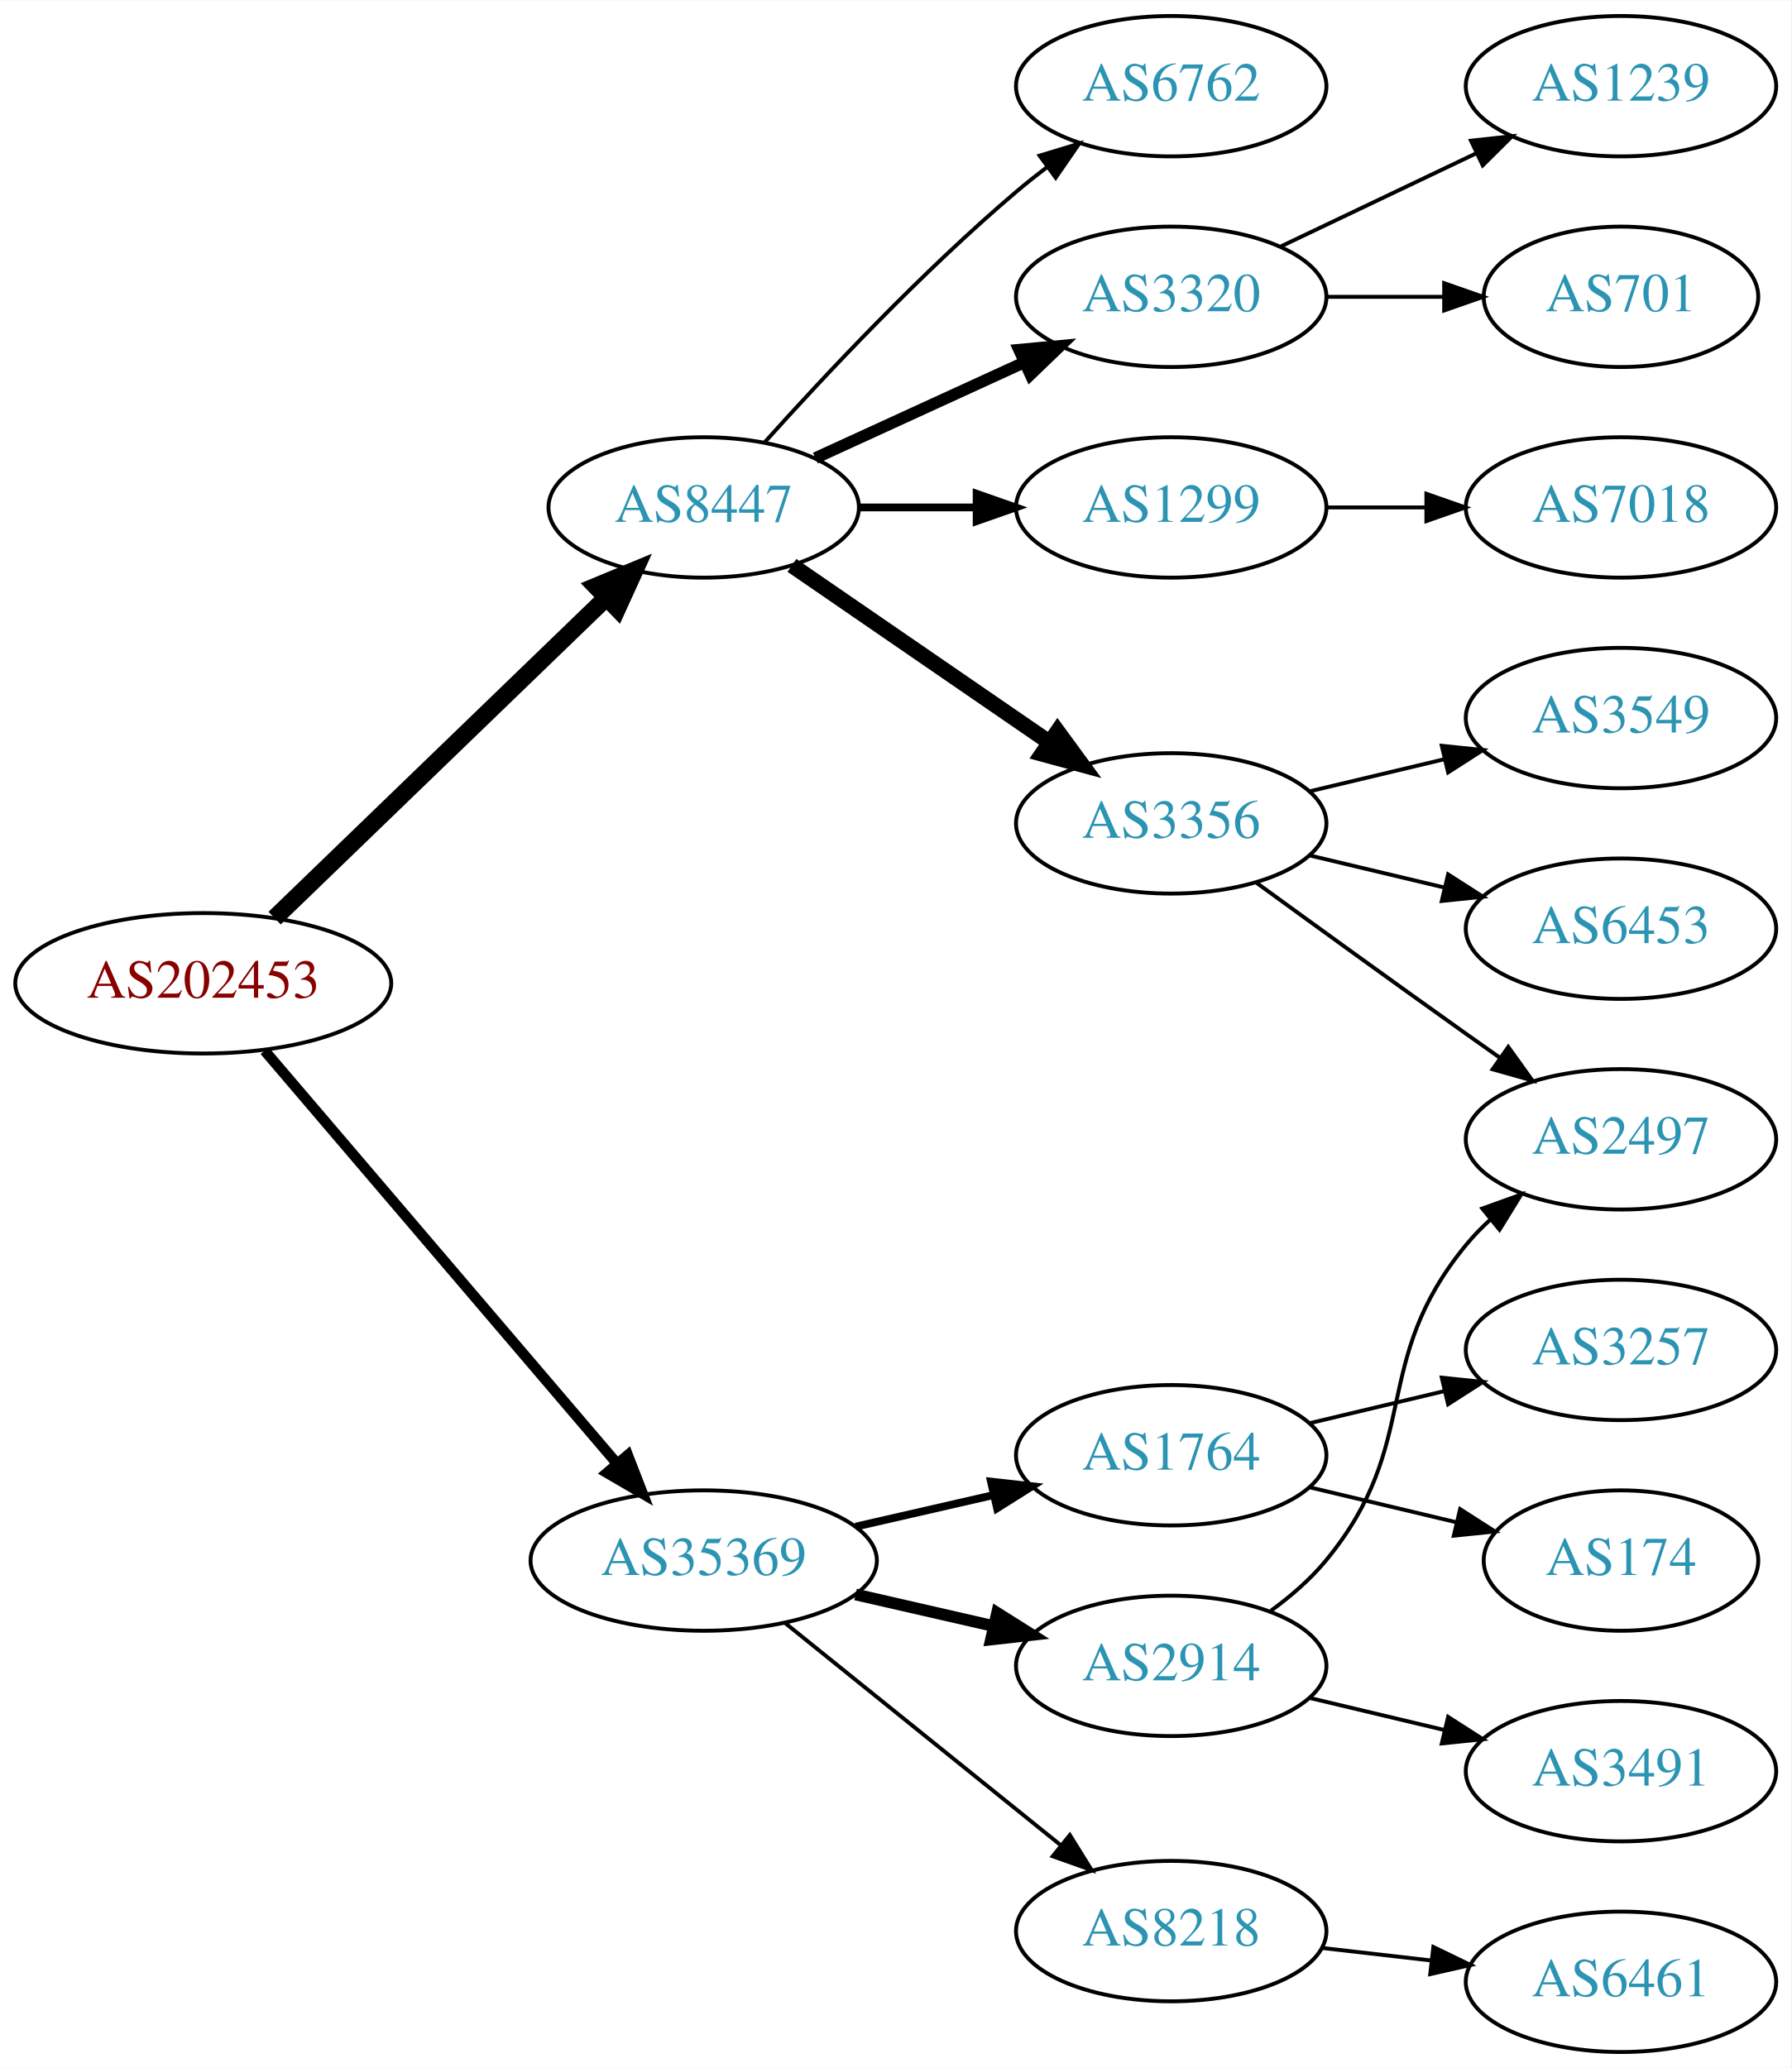
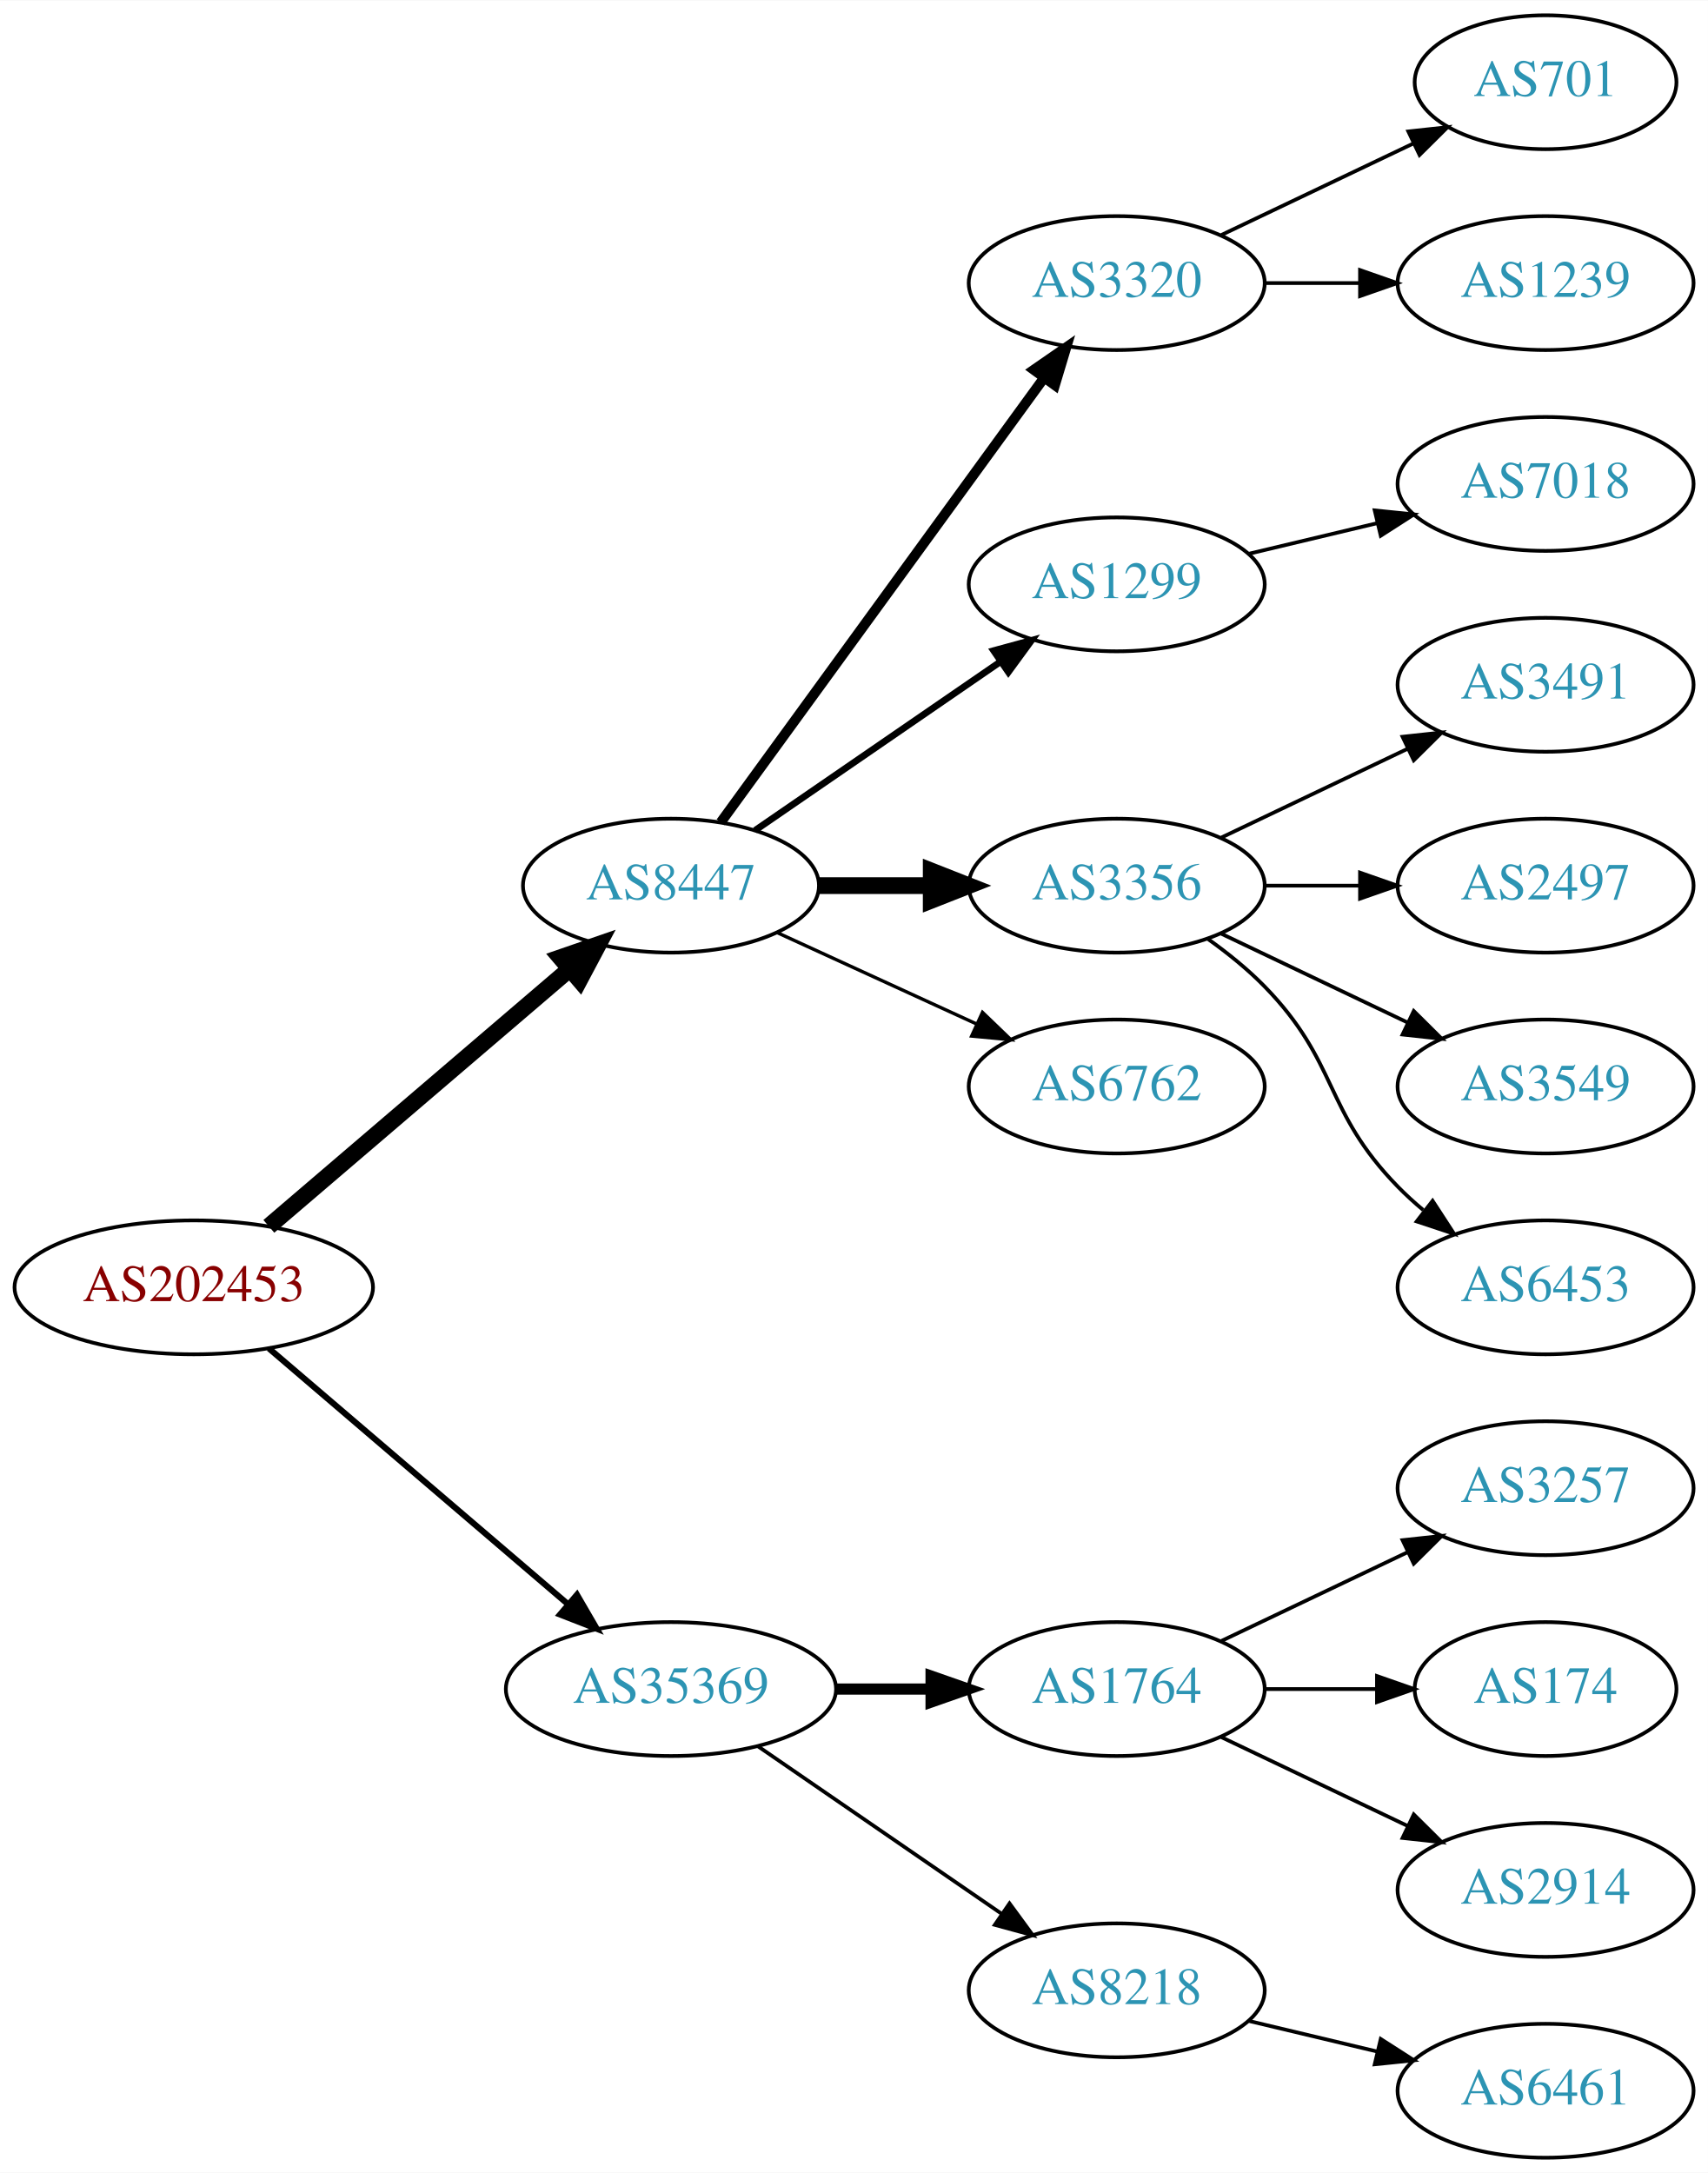
- <svg xmlns="http://www.w3.org/2000/svg" xmlns:xlink="http://www.w3.org/1999/xlink" width="459pt" height="530pt" viewBox="0.00 0.00 459.17 530.00">
-   <g id="graph0" class="graph" transform="scale(1 1) rotate(0) translate(4 526)">
-     <polygon fill="white" stroke="none" points="-4,4 -4,-526 455.17,-526 455.17,4 -4,4" />
+ <svg xmlns="http://www.w3.org/2000/svg" xmlns:xlink="http://www.w3.org/1999/xlink" width="459pt" height="584pt" viewBox="0.00 0.00 459.17 584.00">
+   <g id="graph0" class="graph" transform="scale(1 1) rotate(0) translate(4 580)">
+     <polygon fill="white" stroke="none" points="-4,4 -4,-580 455.17,-580 455.17,4 -4,4" />
    <g id="node1" class="node">
      <g id="a_node1">
        <a xlink:href="/asn/202453" xlink:title="AS202453 ~ EREMA Group GmbH [AT]">
-           <ellipse fill="#ffffff" stroke="black" cx="48.096" cy="-274" rx="48.192" ry="18" />
-           <text text-anchor="middle" x="48.096" y="-270.3" font-family="Times,serif" font-size="14.00" fill="#880000">AS202453</text>
+           <ellipse fill="#ffffff" stroke="black" cx="48.096" cy="-234" rx="48.192" ry="18" />
+           <text text-anchor="middle" x="48.096" y="-230.3" font-family="Times,serif" font-size="14.00" fill="#880000">AS202453</text>
        </a>
      </g>
    </g>
    <g id="node2" class="node">
      <g id="a_node2">
        <a xlink:href="/asn/8447" xlink:title="AS8447 ~ A1 Telekom Austria AG [AT]">
-           <ellipse fill="#ffffff" stroke="black" cx="176.388" cy="-396" rx="39.794" ry="18" />
-           <text text-anchor="middle" x="176.388" y="-392.3" font-family="Times,serif" font-size="14.00" fill="#2c94b3">AS8447</text>
+           <ellipse fill="#ffffff" stroke="black" cx="176.388" cy="-342" rx="39.794" ry="18" />
+           <text text-anchor="middle" x="176.388" y="-338.3" font-family="Times,serif" font-size="14.00" fill="#2c94b3">AS8447</text>
        </a>
      </g>
    </g>
    <g id="edge1" class="edge">
-       <path fill="none" stroke="black" stroke-width="4.5" d="M66.391,-290.708C88.431,-311.999 126.639,-348.908 151.461,-372.887" />
-       <polygon fill="black" stroke="black" stroke-width="4.5" points="148.775,-375.766 158.702,-379.882 154.246,-370.102 148.775,-375.766" />
+       <path fill="none" stroke="black" stroke-width="4.5" d="M68.277,-250.403C89.851,-268.852 125.018,-298.926 149.132,-319.547" />
+       <polygon fill="black" stroke="black" stroke-width="4.5" points="146.691,-322.641 156.85,-326.148 151.809,-316.656 146.691,-322.641" />
    </g>
    <g id="node3" class="node">
      <g id="a_node3">
        <a xlink:href="/asn/35369" xlink:title="AS35369 ~ LINZAG-TELEKOM-AS [AT]">
          <ellipse fill="#ffffff" stroke="black" cx="176.388" cy="-126" rx="44.393" ry="18" />
          <text text-anchor="middle" x="176.388" y="-122.3" font-family="Times,serif" font-size="14.00" fill="#2c94b3">AS35369</text>
        </a>
      </g>
    </g>
    <g id="edge2" class="edge">
-       <path fill="none" stroke="black" stroke-width="2.7" d="M63.83,-256.733C86.074,-230.666 128.348,-181.126 153.987,-151.079" />
-       <polygon fill="black" stroke="black" stroke-width="2.7" points="156.918,-153.036 160.747,-143.157 151.593,-148.492 156.918,-153.036" />
+       <path fill="none" stroke="black" stroke-width="1.636" d="M68.277,-217.597C89.727,-199.254 124.614,-169.419 148.715,-148.809" />
+       <polygon fill="black" stroke="black" stroke-width="1.636" points="151.115,-151.363 156.44,-142.203 146.565,-146.043 151.115,-151.363" />
    </g>
    <g id="node4" class="node">
      <g id="a_node4">
-         <a xlink:href="/asn/1299" xlink:title="AS1299 ~ Telia Carrier [EU]">
-           <ellipse fill="#ffffff" stroke="black" cx="296.23" cy="-396" rx="39.794" ry="18" />
-           <text text-anchor="middle" x="296.23" y="-392.3" font-family="Times,serif" font-size="14.00" fill="#2c94b3">AS1299</text>
+         <a xlink:href="/asn/3320" xlink:title="AS3320 ~ DTAG [DE]">
+           <ellipse fill="#ffffff" stroke="black" cx="296.23" cy="-504" rx="39.794" ry="18" />
+           <text text-anchor="middle" x="296.23" y="-500.3" font-family="Times,serif" font-size="14.00" fill="#2c94b3">AS3320</text>
        </a>
      </g>
    </g>
    <g id="edge3" class="edge">
-       <path fill="none" stroke="black" stroke-width="2" d="M216.3,-396C225.854,-396 236.203,-396 246.166,-396" />
-       <polygon fill="black" stroke="black" stroke-width="2" points="246.358,-399.5 256.358,-396 246.358,-392.5 246.358,-399.5" />
+       <path fill="none" stroke="black" stroke-width="2.7" d="M189.776,-359.031C210.498,-387.517 252.301,-444.985 276.589,-478.374" />
+       <polygon fill="black" stroke="black" stroke-width="2.7" points="273.94,-480.682 282.653,-486.71 279.601,-476.564 273.94,-480.682" />
    </g>
    <g id="node5" class="node">
      <g id="a_node5">
-         <a xlink:href="/asn/3356" xlink:title="AS3356 ~ Level 3 Parent, LLC [US]">
-           <ellipse fill="#ffffff" stroke="black" cx="296.23" cy="-315" rx="39.794" ry="18" />
-           <text text-anchor="middle" x="296.23" y="-311.3" font-family="Times,serif" font-size="14.00" fill="#2c94b3">AS3356</text>
+         <a xlink:href="/asn/1299" xlink:title="AS1299 ~ Telia Carrier [EU]">
+           <ellipse fill="#ffffff" stroke="black" cx="296.23" cy="-423" rx="39.794" ry="18" />
+           <text text-anchor="middle" x="296.23" y="-419.3" font-family="Times,serif" font-size="14.00" fill="#2c94b3">AS1299</text>
        </a>
      </g>
    </g>
    <g id="edge4" class="edge">
-       <path fill="none" stroke="black" stroke-width="4" d="M199.002,-381.143C217.49,-368.435 244.304,-350.005 264.934,-335.825" />
-       <polygon fill="black" stroke="black" stroke-width="4" points="267.096,-338.586 273.354,-330.037 263.13,-332.817 267.096,-338.586" />
+       <path fill="none" stroke="black" stroke-width="1.8" d="M199.002,-356.857C217.49,-369.565 244.304,-387.995 264.934,-402.175" />
+       <polygon fill="black" stroke="black" stroke-width="1.8" points="263.13,-405.183 273.354,-407.963 267.096,-399.414 263.13,-405.183" />
    </g>
    <g id="node6" class="node">
      <g id="a_node6">
-         <a xlink:href="/asn/6762" xlink:title="AS6762 ~ TELECOM ITALIA SPARKLE S.p.A. [IT]">
-           <ellipse fill="#ffffff" stroke="black" cx="296.23" cy="-504" rx="39.794" ry="18" />
-           <text text-anchor="middle" x="296.23" y="-500.3" font-family="Times,serif" font-size="14.00" fill="#2c94b3">AS6762</text>
+         <a xlink:href="/asn/3356" xlink:title="AS3356 ~ Level 3 Parent, LLC [US]">
+           <ellipse fill="#ffffff" stroke="black" cx="296.23" cy="-342" rx="39.794" ry="18" />
+           <text text-anchor="middle" x="296.23" y="-338.3" font-family="Times,serif" font-size="14.00" fill="#2c94b3">AS3356</text>
        </a>
      </g>
    </g>
    <g id="edge5" class="edge">
-       <path fill="none" stroke="black" d="M192.034,-412.725C207.334,-429.765 232.432,-456.523 256.584,-477 259.081,-479.117 261.741,-481.232 264.453,-483.293" />
-       <polygon fill="black" stroke="black" points="262.489,-486.194 272.629,-489.266 266.619,-480.541 262.489,-486.194" />
+       <path fill="none" stroke="black" stroke-width="4.5" d="M216.3,-342C225.854,-342 236.203,-342 246.166,-342" />
+       <polygon fill="black" stroke="black" stroke-width="4.5" points="246.358,-345.938 256.358,-342 246.358,-338.063 246.358,-345.938" />
    </g>
    <g id="node7" class="node">
      <g id="a_node7">
-         <a xlink:href="/asn/3320" xlink:title="AS3320 ~ DTAG [DE]">
-           <ellipse fill="#ffffff" stroke="black" cx="296.23" cy="-450" rx="39.794" ry="18" />
-           <text text-anchor="middle" x="296.23" y="-446.3" font-family="Times,serif" font-size="14.00" fill="#2c94b3">AS3320</text>
+         <a xlink:href="/asn/6762" xlink:title="AS6762 ~ TELECOM ITALIA SPARKLE S.p.A. [IT]">
+           <ellipse fill="#ffffff" stroke="black" cx="296.23" cy="-288" rx="39.794" ry="18" />
+           <text text-anchor="middle" x="296.23" y="-284.3" font-family="Times,serif" font-size="14.00" fill="#2c94b3">AS6762</text>
        </a>
      </g>
    </g>
    <g id="edge6" class="edge">
-       <path fill="none" stroke="black" stroke-width="3" d="M205.016,-408.661C220.973,-415.973 241.244,-425.261 258.527,-433.181" />
-       <polygon fill="black" stroke="black" stroke-width="3" points="257.225,-436.435 267.774,-437.419 260.141,-430.071 257.225,-436.435" />
-     </g>
-     <g id="node14" class="node">
-       <g id="a_node14">
-         <a xlink:href="/asn/2914" xlink:title="AS2914 ~ NTT America, Inc. [US]">
-           <ellipse fill="#ffffff" stroke="black" cx="296.23" cy="-99" rx="39.794" ry="18" />
-           <text text-anchor="middle" x="296.23" y="-95.3" font-family="Times,serif" font-size="14.00" fill="#2c94b3">AS2914</text>
-         </a>
-       </g>
-     </g>
-     <g id="edge13" class="edge">
-       <path fill="none" stroke="black" stroke-width="3" d="M215.322,-117.308C226.563,-114.733 238.976,-111.889 250.599,-109.226" />
-       <polygon fill="black" stroke="black" stroke-width="3" points="251.595,-112.588 260.56,-106.943 250.031,-105.765 251.595,-112.588" />
+       <path fill="none" stroke="black" stroke-width="0.9" d="M205.016,-329.339C220.973,-322.027 241.244,-312.739 258.527,-304.819" />
+       <polygon fill="black" stroke="black" stroke-width="0.9" points="260.141,-307.929 267.774,-300.581 257.225,-301.565 260.141,-307.929" />
    </g>
    <g id="node15" class="node">
      <g id="a_node15">
        <a xlink:href="/asn/1764" xlink:title="AS1764 ~ NEXTLAYER-AS [AT]">
-           <ellipse fill="#ffffff" stroke="black" cx="296.23" cy="-153" rx="39.794" ry="18" />
-           <text text-anchor="middle" x="296.23" y="-149.3" font-family="Times,serif" font-size="14.00" fill="#2c94b3">AS1764</text>
+           <ellipse fill="#ffffff" stroke="black" cx="296.23" cy="-126" rx="39.794" ry="18" />
+           <text text-anchor="middle" x="296.23" y="-122.3" font-family="Times,serif" font-size="14.00" fill="#2c94b3">AS1764</text>
        </a>
      </g>
    </g>
    <g id="edge14" class="edge">
-       <path fill="none" stroke="black" stroke-width="2" d="M215.322,-134.692C226.563,-137.267 238.976,-140.111 250.599,-142.774" />
-       <polygon fill="black" stroke="black" stroke-width="2" points="250.031,-146.235 260.56,-145.057 251.595,-139.412 250.031,-146.235" />
+       <path fill="none" stroke="black" stroke-width="3" d="M220.599,-126C228.911,-126 237.674,-126 246.156,-126" />
+       <polygon fill="black" stroke="black" stroke-width="3" points="246.315,-129.5 256.315,-126 246.315,-122.5 246.315,-129.5" />
    </g>
    <g id="node16" class="node">
      <g id="a_node16">
        <a xlink:href="/asn/8218" xlink:title="AS8218 ~ legacy Neotelecoms [FR]">
-           <ellipse fill="#ffffff" stroke="black" cx="296.23" cy="-31" rx="39.794" ry="18" />
-           <text text-anchor="middle" x="296.23" y="-27.3" font-family="Times,serif" font-size="14.00" fill="#2c94b3">AS8218</text>
+           <ellipse fill="#ffffff" stroke="black" cx="296.23" cy="-45" rx="39.794" ry="18" />
+           <text text-anchor="middle" x="296.23" y="-41.3" font-family="Times,serif" font-size="14.00" fill="#2c94b3">AS8218</text>
        </a>
      </g>
    </g>
    <g id="edge15" class="edge">
-       <path fill="none" stroke="black" d="M197.112,-110.099C216.517,-94.456 246.303,-70.443 267.967,-52.978" />
-       <polygon fill="black" stroke="black" points="270.245,-55.638 275.834,-46.637 265.852,-50.188 270.245,-55.638" />
-     </g>
-     <g id="node11" class="node">
-       <g id="a_node11">
-         <a xlink:href="/asn/7018" xlink:title="AS7018 ~ AT&amp;T Services, Inc. [US]">
-           <ellipse fill="#ffffff" stroke="black" cx="411.523" cy="-396" rx="39.794" ry="18" />
-           <text text-anchor="middle" x="411.523" y="-392.3" font-family="Times,serif" font-size="14.00" fill="#2c94b3">AS7018</text>
-         </a>
-       </g>
-     </g>
-     <g id="edge10" class="edge">
-       <path fill="none" stroke="black" d="M335.902,-396C344.105,-396 352.869,-396 361.401,-396" />
-       <polygon fill="black" stroke="black" points="361.641,-399.5 371.641,-396 361.641,-392.5 361.641,-399.5" />
-     </g>
-     <g id="node8" class="node">
-       <g id="a_node8">
-         <a xlink:href="/asn/2497" xlink:title="AS2497 ~ Internet Initiative Japan Inc. [JP]">
-           <ellipse fill="#ffffff" stroke="black" cx="411.523" cy="-234" rx="39.794" ry="18" />
-           <text text-anchor="middle" x="411.523" y="-230.3" font-family="Times,serif" font-size="14.00" fill="#2c94b3">AS2497</text>
-         </a>
-       </g>
-     </g>
-     <g id="edge7" class="edge">
-       <path fill="none" stroke="black" d="M318.078,-299.778C333.012,-288.909 353.626,-273.975 371.877,-261 374.697,-258.995 377.64,-256.915 380.588,-254.841" />
-       <polygon fill="black" stroke="black" points="382.634,-257.681 388.813,-249.074 378.616,-251.95 382.634,-257.681" />
-     </g>
-     <g id="node9" class="node">
-       <g id="a_node9">
-         <a xlink:href="/asn/6453" xlink:title="AS6453 ~ TATA COMMUNICATIONS (AMERICA) INC [US]">
-           <ellipse fill="#ffffff" stroke="black" cx="411.523" cy="-288" rx="39.794" ry="18" />
-           <text text-anchor="middle" x="411.523" y="-284.3" font-family="Times,serif" font-size="14.00" fill="#2c94b3">AS6453</text>
-         </a>
-       </g>
-     </g>
-     <g id="edge8" class="edge">
-       <path fill="none" stroke="black" d="M331.837,-306.752C342.709,-304.162 354.863,-301.265 366.305,-298.538" />
-       <polygon fill="black" stroke="black" points="367.212,-301.92 376.128,-296.197 365.589,-295.111 367.212,-301.92" />
-     </g>
-     <g id="node10" class="node">
-       <g id="a_node10">
-         <a xlink:href="/asn/3549" xlink:title="AS3549 ~ Level 3 Parent, LLC [US]">
-           <ellipse fill="#ffffff" stroke="black" cx="411.523" cy="-342" rx="39.794" ry="18" />
-           <text text-anchor="middle" x="411.523" y="-338.3" font-family="Times,serif" font-size="14.00" fill="#2c94b3">AS3549</text>
-         </a>
-       </g>
-     </g>
-     <g id="edge9" class="edge">
-       <path fill="none" stroke="black" d="M331.837,-323.248C342.709,-325.838 354.863,-328.735 366.305,-331.462" />
-       <polygon fill="black" stroke="black" points="365.589,-334.889 376.128,-333.803 367.212,-328.08 365.589,-334.889" />
-     </g>
-     <g id="node12" class="node">
-       <g id="a_node12">
+       <path fill="none" stroke="black" d="M199.83,-110.574C218.412,-97.802 244.972,-79.545 265.352,-65.537" />
+       <polygon fill="black" stroke="black" points="267.408,-68.371 273.666,-59.822 263.443,-62.602 267.408,-68.371" />
+     </g>
+     <g id="node13" class="node">
+       <g id="a_node13">
+         <a xlink:href="/asn/701" xlink:title="AS701 ~ UUNET [US]">
+           <ellipse fill="#ffffff" stroke="black" cx="411.523" cy="-558" rx="35.194" ry="18" />
+           <text text-anchor="middle" x="411.523" y="-554.3" font-family="Times,serif" font-size="14.00" fill="#2c94b3">AS701</text>
+         </a>
+       </g>
+     </g>
+     <g id="edge12" class="edge">
+       <path fill="none" stroke="black" d="M324.367,-516.934C339.798,-524.29 359.284,-533.577 375.819,-541.459" />
+       <polygon fill="black" stroke="black" points="374.628,-544.768 385.161,-545.911 377.64,-538.449 374.628,-544.768" />
+     </g>
+     <g id="node14" class="node">
+       <g id="a_node14">
        <a xlink:href="/asn/1239" xlink:title="AS1239 ~ Sprint [US]">
          <ellipse fill="#ffffff" stroke="black" cx="411.523" cy="-504" rx="39.794" ry="18" />
          <text text-anchor="middle" x="411.523" y="-500.3" font-family="Times,serif" font-size="14.00" fill="#2c94b3">AS1239</text>
        </a>
      </g>
    </g>
+     <g id="edge13" class="edge">
+       <path fill="none" stroke="black" d="M335.902,-504C344.105,-504 352.869,-504 361.401,-504" />
+       <polygon fill="black" stroke="black" points="361.641,-507.5 371.641,-504 361.641,-500.5 361.641,-507.5" />
+     </g>
+     <g id="node8" class="node">
+       <g id="a_node8">
+         <a xlink:href="/asn/7018" xlink:title="AS7018 ~ AT&amp;T Services, Inc. [US]">
+           <ellipse fill="#ffffff" stroke="black" cx="411.523" cy="-450" rx="39.794" ry="18" />
+           <text text-anchor="middle" x="411.523" y="-446.3" font-family="Times,serif" font-size="14.00" fill="#2c94b3">AS7018</text>
+         </a>
+       </g>
+     </g>
+     <g id="edge7" class="edge">
+       <path fill="none" stroke="black" d="M331.837,-431.248C342.709,-433.838 354.863,-436.735 366.305,-439.462" />
+       <polygon fill="black" stroke="black" points="365.589,-442.889 376.128,-441.803 367.212,-436.08 365.589,-442.889" />
+     </g>
+     <g id="node9" class="node">
+       <g id="a_node9">
+         <a xlink:href="/asn/3491" xlink:title="AS3491 ~ PCCW Global, Inc. [US]">
+           <ellipse fill="#ffffff" stroke="black" cx="411.523" cy="-396" rx="39.794" ry="18" />
+           <text text-anchor="middle" x="411.523" y="-392.3" font-family="Times,serif" font-size="14.00" fill="#2c94b3">AS3491</text>
+         </a>
+       </g>
+     </g>
+     <g id="edge8" class="edge">
+       <path fill="none" stroke="black" d="M324.367,-354.934C339.361,-362.081 358.182,-371.052 374.405,-378.785" />
+       <polygon fill="black" stroke="black" points="373.075,-382.028 383.608,-383.171 376.087,-375.709 373.075,-382.028" />
+     </g>
+     <g id="node10" class="node">
+       <g id="a_node10">
+         <a xlink:href="/asn/2497" xlink:title="AS2497 ~ Internet Initiative Japan Inc. [JP]">
+           <ellipse fill="#ffffff" stroke="black" cx="411.523" cy="-342" rx="39.794" ry="18" />
+           <text text-anchor="middle" x="411.523" y="-338.3" font-family="Times,serif" font-size="14.00" fill="#2c94b3">AS2497</text>
+         </a>
+       </g>
+     </g>
+     <g id="edge9" class="edge">
+       <path fill="none" stroke="black" d="M335.902,-342C344.105,-342 352.869,-342 361.401,-342" />
+       <polygon fill="black" stroke="black" points="361.641,-345.5 371.641,-342 361.641,-338.5 361.641,-345.5" />
+     </g>
+     <g id="node11" class="node">
+       <g id="a_node11">
+         <a xlink:href="/asn/3549" xlink:title="AS3549 ~ Level 3 Parent, LLC [US]">
+           <ellipse fill="#ffffff" stroke="black" cx="411.523" cy="-288" rx="39.794" ry="18" />
+           <text text-anchor="middle" x="411.523" y="-284.3" font-family="Times,serif" font-size="14.00" fill="#2c94b3">AS3549</text>
+         </a>
+       </g>
+     </g>
+     <g id="edge10" class="edge">
+       <path fill="none" stroke="black" d="M324.367,-329.066C339.361,-321.919 358.182,-312.948 374.405,-305.215" />
+       <polygon fill="black" stroke="black" points="376.087,-308.291 383.608,-300.829 373.075,-301.972 376.087,-308.291" />
+     </g>
+     <g id="node12" class="node">
+       <g id="a_node12">
+         <a xlink:href="/asn/6453" xlink:title="AS6453 ~ TATA COMMUNICATIONS (AMERICA) INC [US]">
+           <ellipse fill="#ffffff" stroke="black" cx="411.523" cy="-234" rx="39.794" ry="18" />
+           <text text-anchor="middle" x="411.523" y="-230.3" font-family="Times,serif" font-size="14.00" fill="#2c94b3">AS6453</text>
+         </a>
+       </g>
+     </g>
    <g id="edge11" class="edge">
-       <path fill="none" stroke="black" d="M324.367,-462.934C339.361,-470.081 358.182,-479.052 374.405,-486.785" />
-       <polygon fill="black" stroke="black" points="373.075,-490.028 383.608,-491.171 376.087,-483.709 373.075,-490.028" />
-     </g>
-     <g id="node13" class="node">
-       <g id="a_node13">
-         <a xlink:href="/asn/701" xlink:title="AS701 ~ UUNET [US]">
-           <ellipse fill="#ffffff" stroke="black" cx="411.523" cy="-450" rx="35.194" ry="18" />
-           <text text-anchor="middle" x="411.523" y="-446.3" font-family="Times,serif" font-size="14.00" fill="#2c94b3">AS701</text>
-         </a>
-       </g>
-     </g>
-     <g id="edge12" class="edge">
-       <path fill="none" stroke="black" d="M335.902,-450C345.608,-450 356.098,-450 366.061,-450" />
-       <polygon fill="black" stroke="black" points="366.198,-453.5 376.198,-450 366.198,-446.5 366.198,-453.5" />
-     </g>
-     <g id="edge17" class="edge">
-       <path fill="none" stroke="black" d="M321.811,-113.156C326.905,-116.872 331.919,-121.201 335.877,-126 360.941,-156.394 346.812,-176.606 371.877,-207 373.732,-209.25 375.819,-211.396 378.038,-213.424" />
-       <polygon fill="black" stroke="black" points="375.973,-216.256 385.942,-219.844 380.386,-210.823 375.973,-216.256" />
+       <path fill="none" stroke="black" d="M320.824,-327.611C326.08,-323.852 331.412,-319.563 335.877,-315 356.049,-294.383 351.704,-281.617 371.877,-261 373.969,-258.861 376.253,-256.782 378.63,-254.79" />
+       <polygon fill="black" stroke="black" points="381.148,-257.268 386.929,-248.389 376.873,-251.725 381.148,-257.268" />
    </g>
    <g id="node17" class="node">
      <g id="a_node17">
-         <a xlink:href="/asn/3491" xlink:title="AS3491 ~ PCCW Global, Inc. [US]">
-           <ellipse fill="#ffffff" stroke="black" cx="411.523" cy="-72" rx="39.794" ry="18" />
-           <text text-anchor="middle" x="411.523" y="-68.3" font-family="Times,serif" font-size="14.00" fill="#2c94b3">AS3491</text>
+         <a xlink:href="/asn/3257" xlink:title="AS3257 ~ GTT [DE]">
+           <ellipse fill="#ffffff" stroke="black" cx="411.523" cy="-180" rx="39.794" ry="18" />
+           <text text-anchor="middle" x="411.523" y="-176.3" font-family="Times,serif" font-size="14.00" fill="#2c94b3">AS3257</text>
        </a>
      </g>
    </g>
    <g id="edge16" class="edge">
-       <path fill="none" stroke="black" d="M331.837,-90.752C342.709,-88.162 354.863,-85.265 366.305,-82.538" />
-       <polygon fill="black" stroke="black" points="367.212,-85.92 376.128,-80.197 365.589,-79.111 367.212,-85.92" />
+       <path fill="none" stroke="black" d="M324.367,-138.934C339.361,-146.081 358.182,-155.052 374.405,-162.785" />
+       <polygon fill="black" stroke="black" points="373.075,-166.028 383.608,-167.171 376.087,-159.709 373.075,-166.028" />
    </g>
    <g id="node18" class="node">
      <g id="a_node18">
        <a xlink:href="/asn/174" xlink:title="AS174 ~ Cogent Communications [US]">
          <ellipse fill="#ffffff" stroke="black" cx="411.523" cy="-126" rx="35.194" ry="18" />
          <text text-anchor="middle" x="411.523" y="-122.3" font-family="Times,serif" font-size="14.00" fill="#2c94b3">AS174</text>
        </a>
      </g>
    </g>
-     <g id="edge18" class="edge">
-       <path fill="none" stroke="black" d="M331.837,-144.752C343.632,-141.942 356.937,-138.771 369.204,-135.847" />
-       <polygon fill="black" stroke="black" points="370.293,-139.186 379.209,-133.463 368.67,-132.376 370.293,-139.186" />
+     <g id="edge17" class="edge">
+       <path fill="none" stroke="black" d="M335.902,-126C345.608,-126 356.098,-126 366.061,-126" />
+       <polygon fill="black" stroke="black" points="366.198,-129.5 376.198,-126 366.198,-122.5 366.198,-129.5" />
    </g>
    <g id="node19" class="node">
      <g id="a_node19">
-         <a xlink:href="/asn/3257" xlink:title="AS3257 ~ GTT [DE]">
-           <ellipse fill="#ffffff" stroke="black" cx="411.523" cy="-180" rx="39.794" ry="18" />
-           <text text-anchor="middle" x="411.523" y="-176.3" font-family="Times,serif" font-size="14.00" fill="#2c94b3">AS3257</text>
-         </a>
-       </g>
-     </g>
-     <g id="edge19" class="edge">
-       <path fill="none" stroke="black" d="M331.837,-161.248C342.709,-163.838 354.863,-166.735 366.305,-169.462" />
-       <polygon fill="black" stroke="black" points="365.589,-172.889 376.128,-171.803 367.212,-166.08 365.589,-172.889" />
+         <a xlink:href="/asn/2914" xlink:title="AS2914 ~ NTT America, Inc. [US]">
+           <ellipse fill="#ffffff" stroke="black" cx="411.523" cy="-72" rx="39.794" ry="18" />
+           <text text-anchor="middle" x="411.523" y="-68.3" font-family="Times,serif" font-size="14.00" fill="#2c94b3">AS2914</text>
+         </a>
+       </g>
+     </g>
+     <g id="edge18" class="edge">
+       <path fill="none" stroke="black" d="M324.367,-113.066C339.361,-105.919 358.182,-96.948 374.405,-89.215" />
+       <polygon fill="black" stroke="black" points="376.087,-92.291 383.608,-84.829 373.075,-85.972 376.087,-92.291" />
    </g>
    <g id="node20" class="node">
      <g id="a_node20">
        <a xlink:href="/asn/6461" xlink:title="AS6461 ~ Zayo Bandwidth [US]">
          <ellipse fill="#ffffff" stroke="black" cx="411.523" cy="-18" rx="39.794" ry="18" />
          <text text-anchor="middle" x="411.523" y="-14.3" font-family="Times,serif" font-size="14.00" fill="#2c94b3">AS6461</text>
        </a>
      </g>
    </g>
-     <g id="edge20" class="edge">
-       <path fill="none" stroke="black" d="M334.955,-26.671C343.937,-25.641 353.635,-24.528 362.993,-23.454" />
-       <polygon fill="black" stroke="black" points="363.427,-26.927 372.963,-22.31 362.629,-19.973 363.427,-26.927" />
+     <g id="edge19" class="edge">
+       <path fill="none" stroke="black" d="M331.837,-36.752C342.709,-34.162 354.863,-31.265 366.305,-28.538" />
+       <polygon fill="black" stroke="black" points="367.212,-31.92 376.128,-26.197 365.589,-25.111 367.212,-31.92" />
    </g>
  </g>
</svg>
